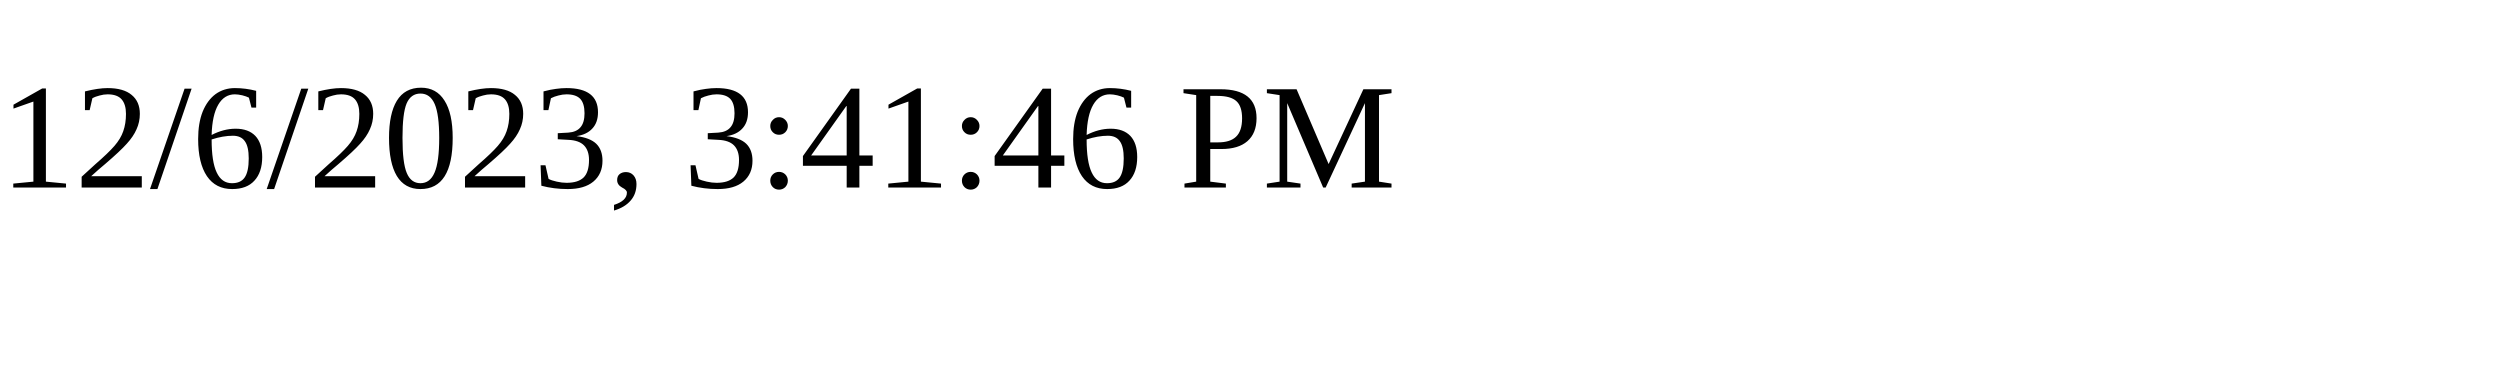
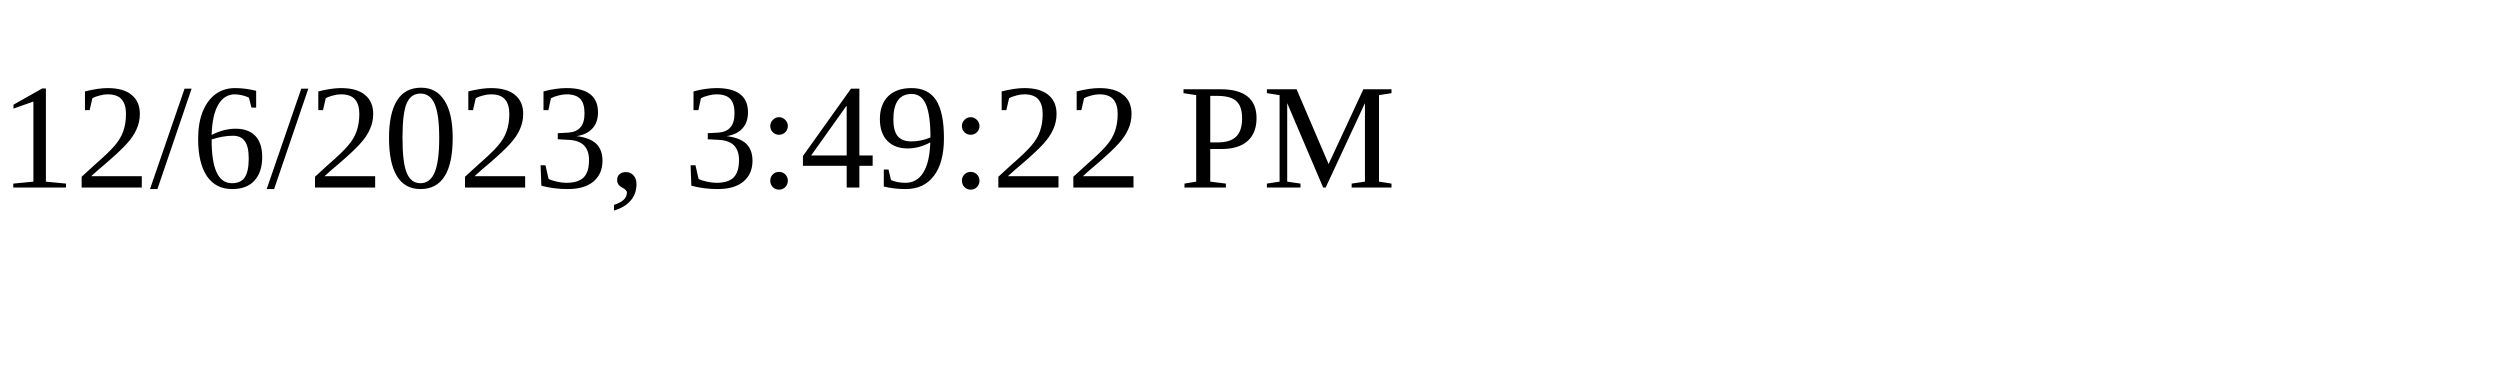
<svg xmlns="http://www.w3.org/2000/svg" height="30" width="200">
-   <text x="0" y="15">12/6/2023, 3:41:46 PM</text>
+   <text x="0" y="15">12/6/2023, 3:49:22 PM</text>
</svg>
